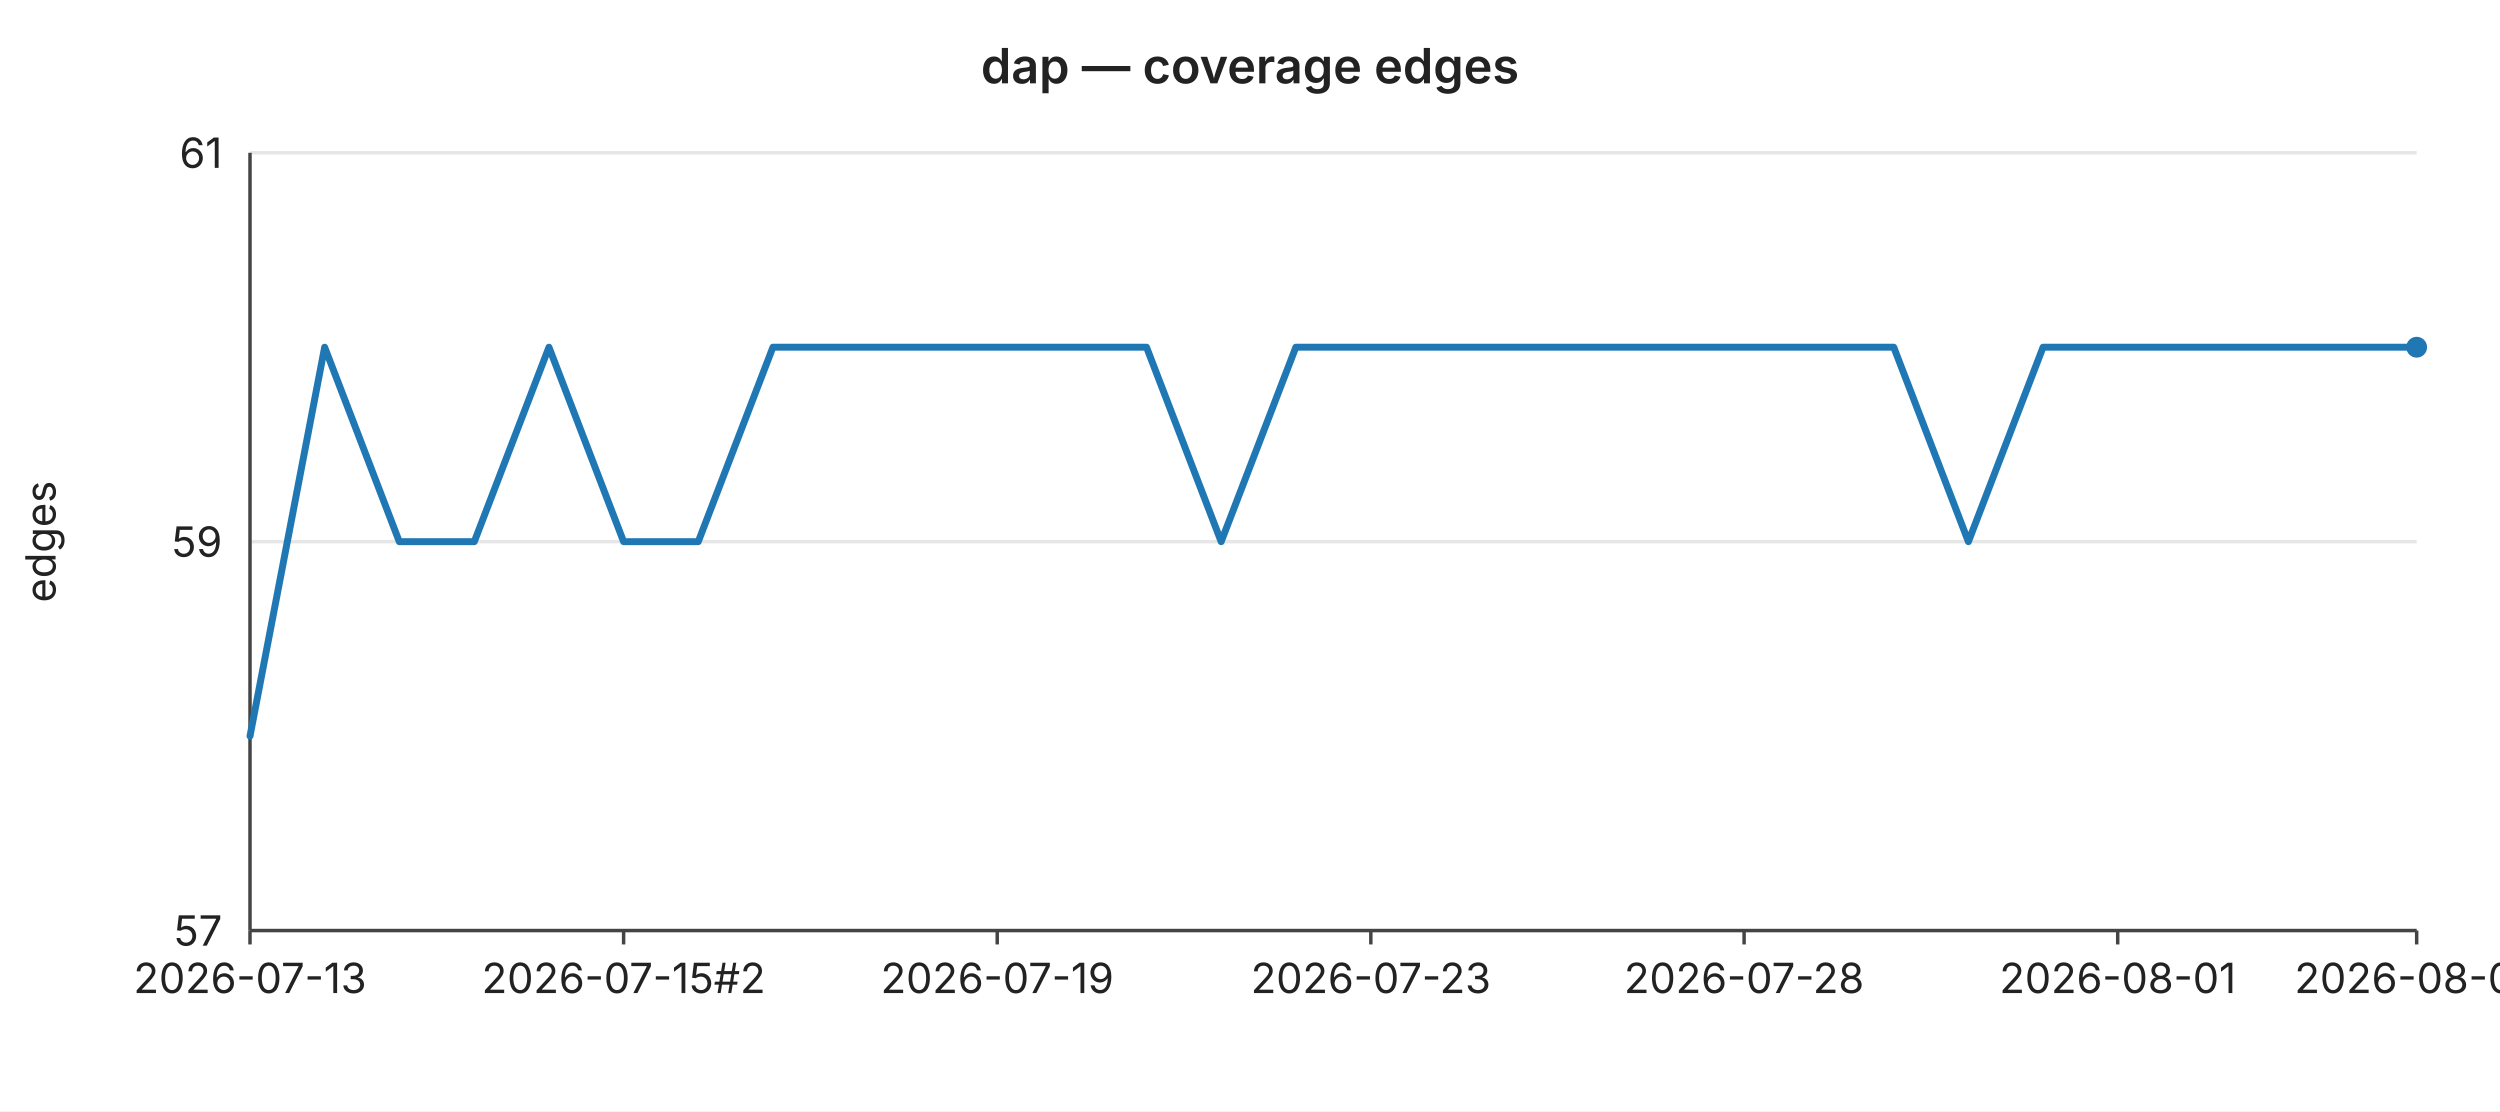
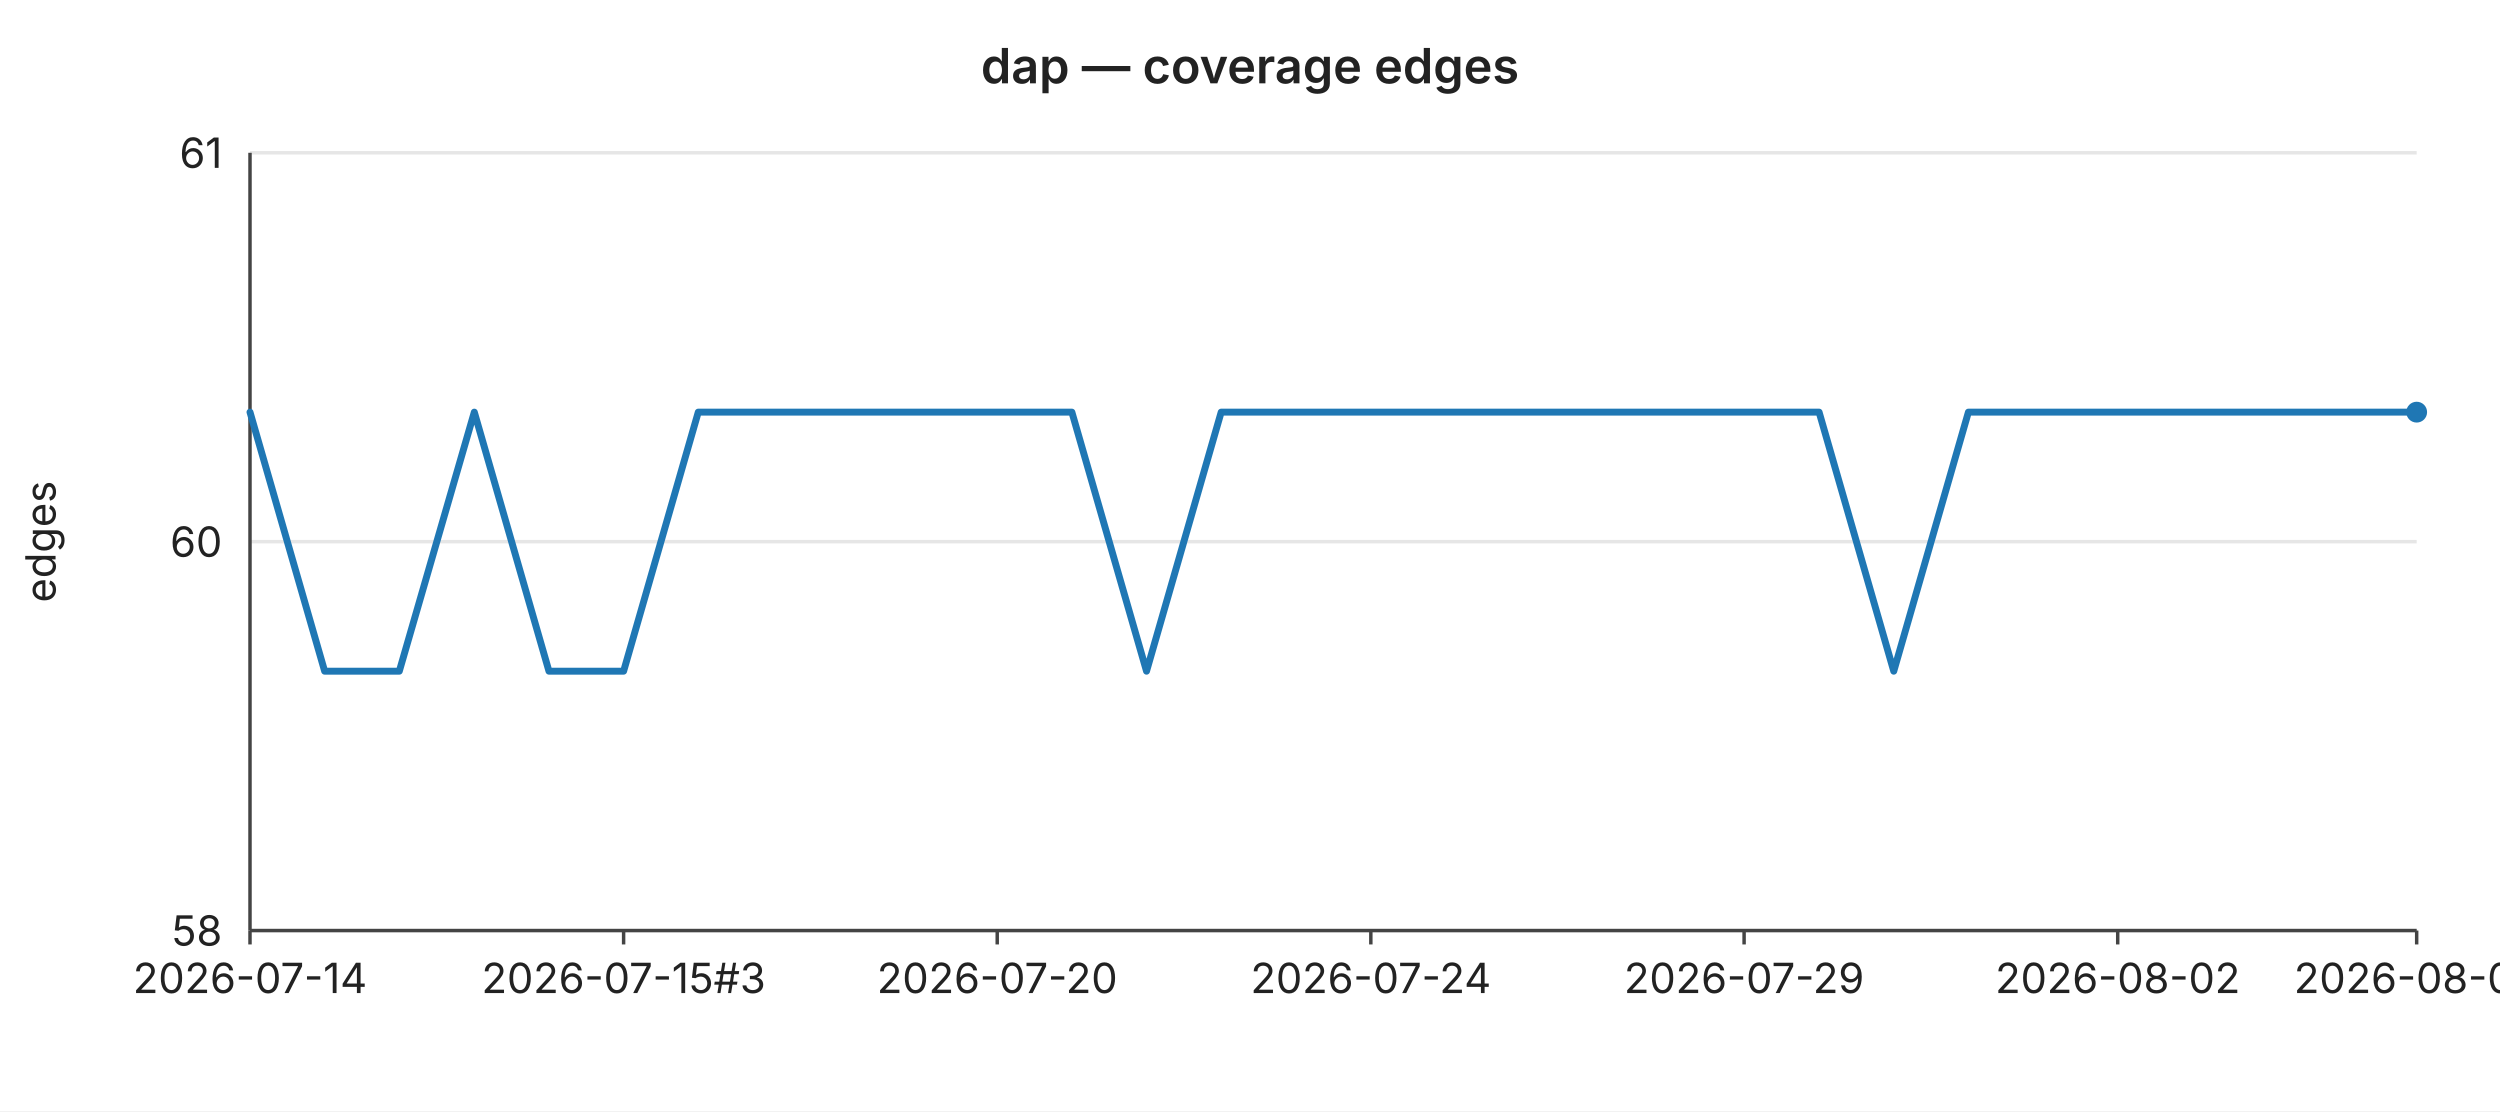
<svg xmlns="http://www.w3.org/2000/svg" width="720" height="320" viewBox="0 0 720 320" font-family="-apple-system,BlinkMacSystemFont,Segoe UI,sans-serif" font-size="12">
  <rect width="720" height="320" fill="#ffffff" />
  <text x="360" y="24" text-anchor="middle" font-size="14" font-weight="600" fill="#222">dap — coverage edges</text>
  <line x1="72" y1="44.0" x2="696" y2="44.0" stroke="#e6e6e6" stroke-width="1" />
  <text x="64" y="44.0" text-anchor="end" dominant-baseline="middle" fill="#222">61</text>
  <line x1="72" y1="156.0" x2="696" y2="156.0" stroke="#e6e6e6" stroke-width="1" />
-   <text x="64" y="156.0" text-anchor="end" dominant-baseline="middle" fill="#222">59</text>
+   <text x="64" y="156.0" text-anchor="end" dominant-baseline="middle" fill="#222">60</text>
  <line x1="72" y1="268.0" x2="696" y2="268.0" stroke="#e6e6e6" stroke-width="1" />
-   <text x="64" y="268.0" text-anchor="end" dominant-baseline="middle" fill="#222">57</text>
+   <text x="64" y="268.0" text-anchor="end" dominant-baseline="middle" fill="#222">58</text>
  <text x="16" y="156" text-anchor="middle" fill="#222" transform="rotate(-90 16 156)">edges</text>
  <line x1="72" y1="44" x2="72" y2="268" stroke="#444" stroke-width="1" />
  <line x1="72" y1="268" x2="696" y2="268" stroke="#444" stroke-width="1" />
  <line x1="72.0" y1="268" x2="72.0" y2="272" stroke="#444" stroke-width="1" />
-   <text x="72.0" y="286" text-anchor="middle" fill="#222">2026-07-13</text>
+   <text x="72.0" y="286" text-anchor="middle" fill="#222">2026-07-14</text>
  <line x1="179.6" y1="268" x2="179.6" y2="272" stroke="#444" stroke-width="1" />
-   <text x="179.6" y="286" text-anchor="middle" fill="#222">2026-07-15#2</text>
+   <text x="179.6" y="286" text-anchor="middle" fill="#222">2026-07-15#3</text>
  <line x1="287.2" y1="268" x2="287.2" y2="272" stroke="#444" stroke-width="1" />
-   <text x="287.2" y="286" text-anchor="middle" fill="#222">2026-07-19</text>
+   <text x="287.2" y="286" text-anchor="middle" fill="#222">2026-07-20</text>
  <line x1="394.8" y1="268" x2="394.8" y2="272" stroke="#444" stroke-width="1" />
-   <text x="394.8" y="286" text-anchor="middle" fill="#222">2026-07-23</text>
+   <text x="394.8" y="286" text-anchor="middle" fill="#222">2026-07-24</text>
  <line x1="502.3" y1="268" x2="502.3" y2="272" stroke="#444" stroke-width="1" />
-   <text x="502.3" y="286" text-anchor="middle" fill="#222">2026-07-28</text>
+   <text x="502.3" y="286" text-anchor="middle" fill="#222">2026-07-29</text>
  <line x1="609.9" y1="268" x2="609.9" y2="272" stroke="#444" stroke-width="1" />
-   <text x="609.9" y="286" text-anchor="middle" fill="#222">2026-08-01</text>
+   <text x="609.9" y="286" text-anchor="middle" fill="#222">2026-08-02</text>
  <line x1="696.0" y1="268" x2="696.0" y2="272" stroke="#444" stroke-width="1" />
-   <text x="696.0" y="286" text-anchor="middle" fill="#222">2026-08-05</text>
-   <polyline fill="none" stroke="#1f77b4" stroke-width="2" stroke-linejoin="round" stroke-linecap="round" points="72.0,212.0 93.5,100.0 115.0,156.0 136.6,156.0 158.1,100.0 179.6,156.0 201.1,156.0 222.6,100.0 244.1,100.0 265.7,100.0 287.2,100.0 308.7,100.0 330.2,100.0 351.7,156.0 373.2,100.0 394.8,100.0 416.3,100.0 437.8,100.0 459.3,100.0 480.8,100.0 502.3,100.0 523.9,100.0 545.4,100.0 566.9,156.0 588.4,100.0 609.9,100.0 631.4,100.0 653.0,100.0 674.5,100.0 696.0,100.0" />
-   <circle cx="696.0" cy="100.0" r="3" fill="#1f77b4" />
+   <text x="696.0" y="286" text-anchor="middle" fill="#222">2026-08-06</text>
+   <polyline fill="none" stroke="#1f77b4" stroke-width="2" stroke-linejoin="round" stroke-linecap="round" points="72.0,118.7 93.5,193.3 115.0,193.3 136.6,118.7 158.1,193.3 179.6,193.3 201.1,118.7 222.6,118.7 244.1,118.7 265.7,118.7 287.2,118.7 308.7,118.7 330.2,193.3 351.7,118.7 373.2,118.7 394.8,118.7 416.3,118.7 437.8,118.7 459.3,118.7 480.8,118.7 502.3,118.7 523.9,118.7 545.4,193.3 566.9,118.7 588.4,118.7 609.9,118.7 631.4,118.7 653.0,118.7 674.5,118.7 696.0,118.7" />
+   <circle cx="696.0" cy="118.7" r="3" fill="#1f77b4" />
</svg>
